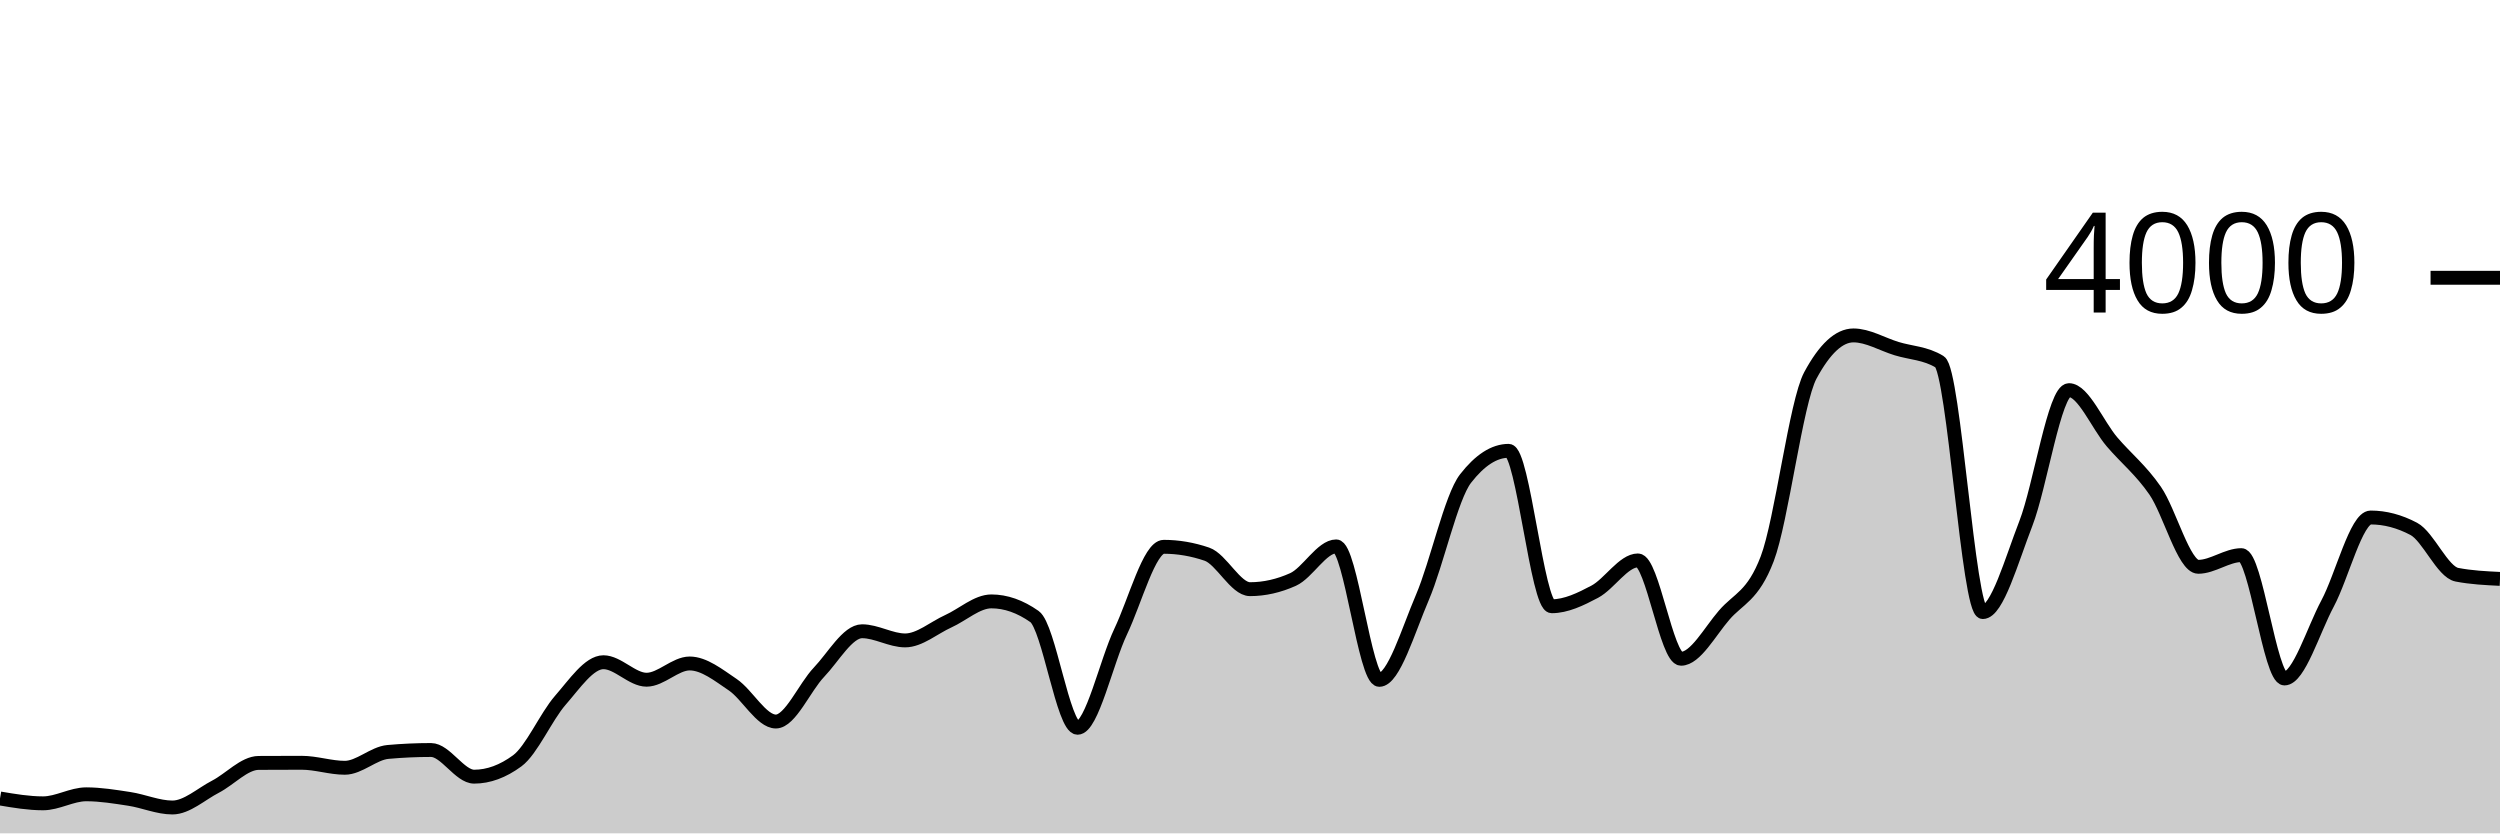
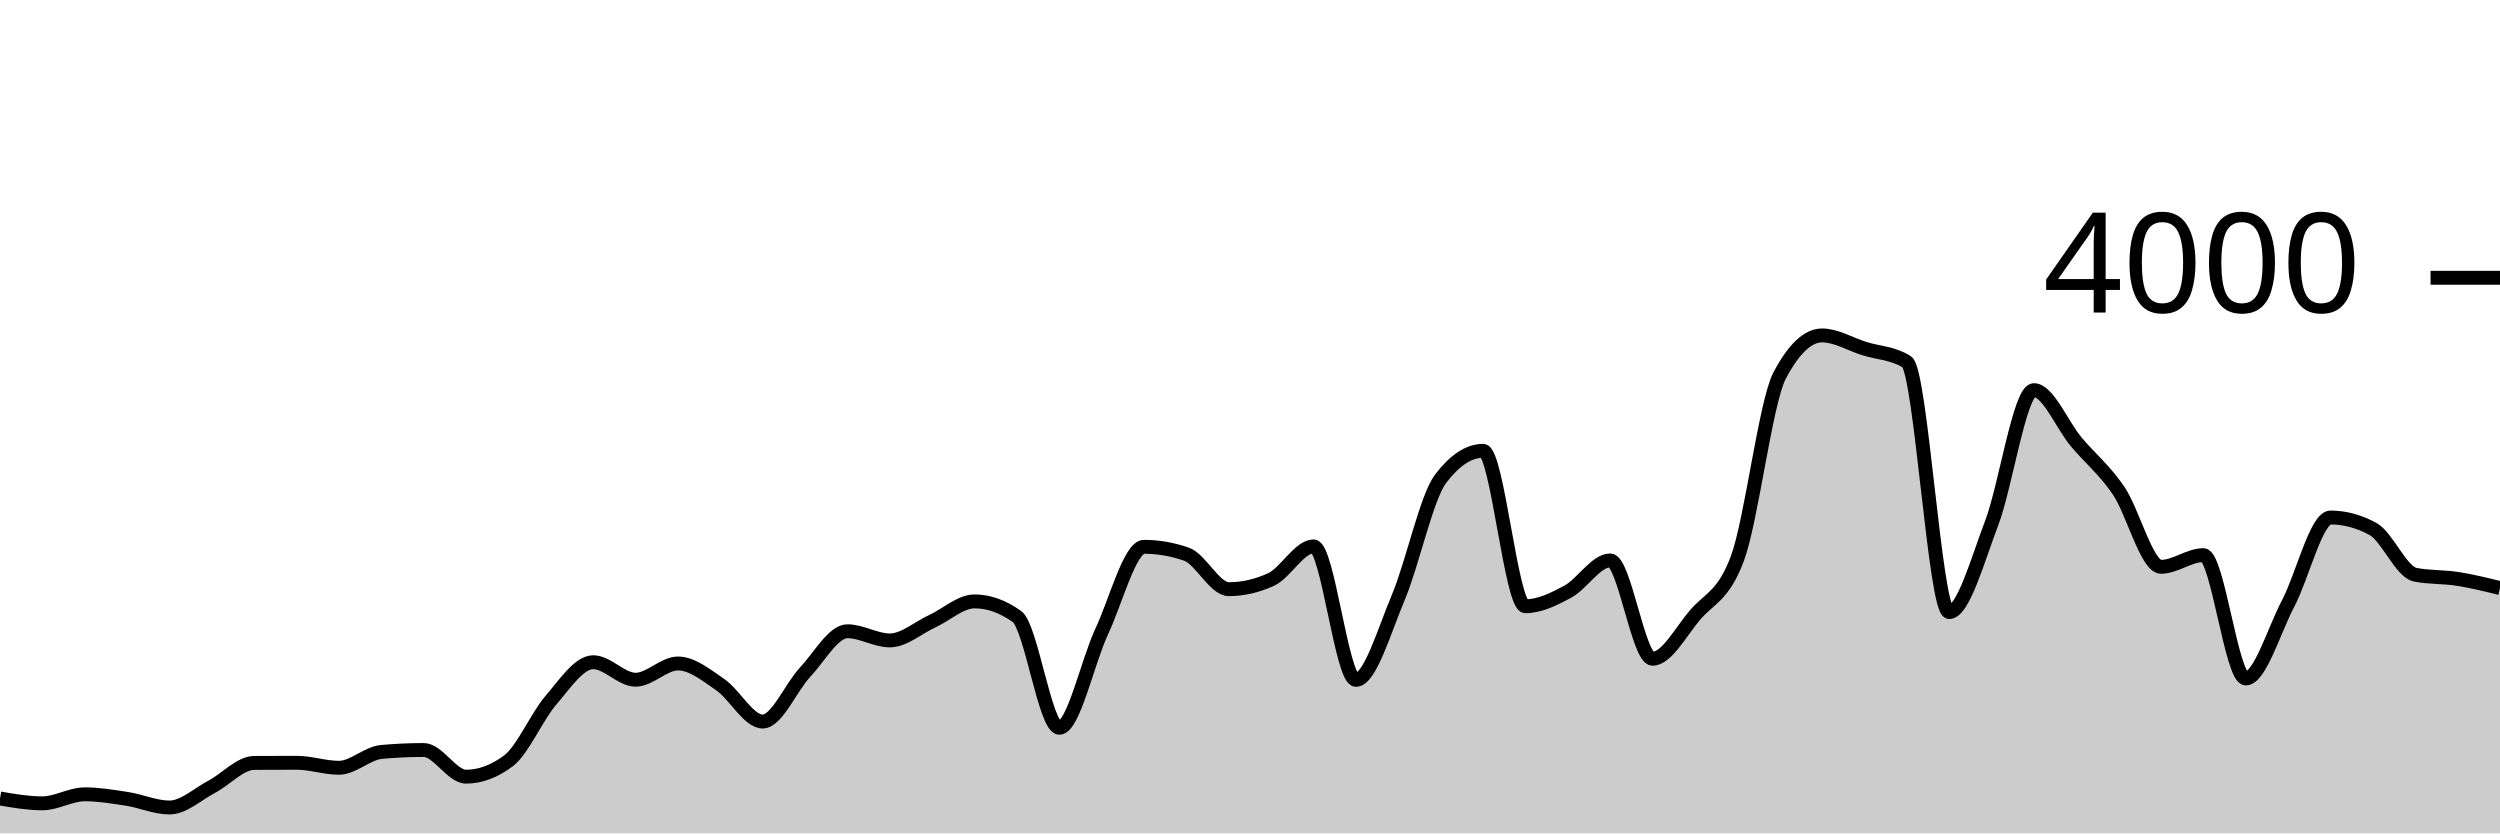
<svg xmlns="http://www.w3.org/2000/svg" viewBox="0 0 180 60">
  <g transform="translate(0,20)">
-     <path class="area" fill="rgba(0, 0, 0, 0.2)" d="M0,37.49C1.034,37.665,2.069,37.84,3.103,37.84C4.138,37.84,5.172,37.19,6.207,37.19C7.241,37.19,8.276,37.362,9.31,37.52C10.345,37.678,11.379,38.14,12.414,38.14C13.448,38.14,14.483,37.175,15.517,36.64C16.552,36.105,17.586,34.937,18.621,34.93C19.655,34.923,20.69,34.92,21.724,34.92C22.759,34.92,23.793,35.28,24.828,35.28C25.862,35.28,26.897,34.233,27.931,34.14C28.966,34.047,30,34,31.034,34C32.069,34,33.103,35.92,34.138,35.92C35.172,35.92,36.207,35.54,37.241,34.78C38.276,34.02,39.31,31.603,40.345,30.42C41.379,29.237,42.414,27.68,43.448,27.68C44.483,27.68,45.517,28.94,46.552,28.94C47.586,28.94,48.621,27.77,49.655,27.77C50.69,27.77,51.724,28.603,52.759,29.3C53.793,29.997,54.828,31.95,55.862,31.95C56.897,31.95,57.931,29.483,58.966,28.4C60,27.317,61.034,25.45,62.069,25.45C63.103,25.45,64.138,26.11,65.172,26.11C66.207,26.11,67.241,25.198,68.276,24.73C69.31,24.262,70.345,23.3,71.379,23.3C72.414,23.3,73.448,23.663,74.483,24.39C75.517,25.117,76.552,32.4,77.586,32.4C78.621,32.4,79.655,27.642,80.69,25.47C81.724,23.298,82.759,19.37,83.793,19.37C84.828,19.37,85.862,19.547,86.897,19.9C87.931,20.253,88.966,22.42,90,22.42C91.034,22.42,92.069,22.187,93.103,21.72C94.138,21.253,95.172,19.34,96.207,19.34C97.241,19.34,98.276,28.95,99.31,28.95C100.345,28.95,101.379,25.425,102.414,23.01C103.448,20.595,104.483,15.793,105.517,14.46C106.552,13.127,107.586,12.46,108.621,12.46C109.655,12.46,110.69,23.65,111.724,23.65C112.759,23.65,113.793,23.15,114.828,22.6C115.862,22.05,116.897,20.35,117.931,20.35C118.966,20.35,120,27.43,121.034,27.43C122.069,27.43,123.103,25.49,124.138,24.29C125.172,23.09,126.207,22.937,127.241,20.23C128.276,17.523,129.31,8.95,130.345,7.03C131.379,5.11,132.414,4.15,133.448,4.15C134.483,4.15,135.517,4.783,136.552,5.1C137.586,5.417,138.621,5.417,139.655,6.05C140.69,6.683,141.724,24.07,142.759,24.07C143.793,24.07,144.828,20.353,145.862,17.69C146.897,15.027,147.931,8.09,148.966,8.09C150,8.09,151.034,10.613,152.069,11.82C153.103,13.027,154.138,13.832,155.172,15.33C156.207,16.828,157.241,20.81,158.276,20.81C159.31,20.81,160.345,19.97,161.379,19.97C162.414,19.97,163.448,28.85,164.483,28.85C165.517,28.85,166.552,25.382,167.586,23.45C168.621,21.518,169.655,17.26,170.69,17.26C171.724,17.26,172.759,17.533,173.793,18.08C174.828,18.627,175.862,21.18,176.897,21.38C177.931,21.58,178.966,21.63,180,21.68L180,40C178.966,40,177.931,40,176.897,40C175.862,40,174.828,40,173.793,40C172.759,40,171.724,40,170.69,40C169.655,40,168.621,40,167.586,40C166.552,40,165.517,40,164.483,40C163.448,40,162.414,40,161.379,40C160.345,40,159.31,40,158.276,40C157.241,40,156.207,40,155.172,40C154.138,40,153.103,40,152.069,40C151.034,40,150,40,148.966,40C147.931,40,146.897,40,145.862,40C144.828,40,143.793,40,142.759,40C141.724,40,140.69,40,139.655,40C138.621,40,137.586,40,136.552,40C135.517,40,134.483,40,133.448,40C132.414,40,131.379,40,130.345,40C129.31,40,128.276,40,127.241,40C126.207,40,125.172,40,124.138,40C123.103,40,122.069,40,121.034,40C120,40,118.966,40,117.931,40C116.897,40,115.862,40,114.828,40C113.793,40,112.759,40,111.724,40C110.69,40,109.655,40,108.621,40C107.586,40,106.552,40,105.517,40C104.483,40,103.448,40,102.414,40C101.379,40,100.345,40,99.31,40C98.276,40,97.241,40,96.207,40C95.172,40,94.138,40,93.103,40C92.069,40,91.034,40,90,40C88.966,40,87.931,40,86.897,40C85.862,40,84.828,40,83.793,40C82.759,40,81.724,40,80.69,40C79.655,40,78.621,40,77.586,40C76.552,40,75.517,40,74.483,40C73.448,40,72.414,40,71.379,40C70.345,40,69.31,40,68.276,40C67.241,40,66.207,40,65.172,40C64.138,40,63.103,40,62.069,40C61.034,40,60,40,58.966,40C57.931,40,56.897,40,55.862,40C54.828,40,53.793,40,52.759,40C51.724,40,50.69,40,49.655,40C48.621,40,47.586,40,46.552,40C45.517,40,44.483,40,43.448,40C42.414,40,41.379,40,40.345,40C39.31,40,38.276,40,37.241,40C36.207,40,35.172,40,34.138,40C33.103,40,32.069,40,31.034,40C30,40,28.966,40,27.931,40C26.897,40,25.862,40,24.828,40C23.793,40,22.759,40,21.724,40C20.69,40,19.655,40,18.621,40C17.586,40,16.552,40,15.517,40C14.483,40,13.448,40,12.414,40C11.379,40,10.345,40,9.31,40C8.276,40,7.241,40,6.207,40C5.172,40,4.138,40,3.103,40C2.069,40,1.034,40,0,40Z" />
-     <path class="line" stroke="black" fill="none" d="M0,37.49C1.034,37.665,2.069,37.84,3.103,37.84C4.138,37.84,5.172,37.19,6.207,37.19C7.241,37.19,8.276,37.362,9.31,37.52C10.345,37.678,11.379,38.14,12.414,38.14C13.448,38.14,14.483,37.175,15.517,36.64C16.552,36.105,17.586,34.937,18.621,34.93C19.655,34.923,20.69,34.92,21.724,34.92C22.759,34.92,23.793,35.28,24.828,35.28C25.862,35.28,26.897,34.233,27.931,34.14C28.966,34.047,30,34,31.034,34C32.069,34,33.103,35.92,34.138,35.92C35.172,35.92,36.207,35.54,37.241,34.78C38.276,34.02,39.31,31.603,40.345,30.42C41.379,29.237,42.414,27.68,43.448,27.68C44.483,27.68,45.517,28.94,46.552,28.94C47.586,28.94,48.621,27.77,49.655,27.77C50.69,27.77,51.724,28.603,52.759,29.3C53.793,29.997,54.828,31.95,55.862,31.95C56.897,31.95,57.931,29.483,58.966,28.4C60,27.317,61.034,25.45,62.069,25.45C63.103,25.45,64.138,26.11,65.172,26.11C66.207,26.11,67.241,25.198,68.276,24.73C69.31,24.262,70.345,23.3,71.379,23.3C72.414,23.3,73.448,23.663,74.483,24.39C75.517,25.117,76.552,32.4,77.586,32.4C78.621,32.4,79.655,27.642,80.69,25.47C81.724,23.298,82.759,19.37,83.793,19.37C84.828,19.37,85.862,19.547,86.897,19.9C87.931,20.253,88.966,22.42,90,22.42C91.034,22.42,92.069,22.187,93.103,21.72C94.138,21.253,95.172,19.34,96.207,19.34C97.241,19.34,98.276,28.95,99.31,28.95C100.345,28.95,101.379,25.425,102.414,23.01C103.448,20.595,104.483,15.793,105.517,14.46C106.552,13.127,107.586,12.46,108.621,12.46C109.655,12.46,110.69,23.65,111.724,23.65C112.759,23.65,113.793,23.15,114.828,22.6C115.862,22.05,116.897,20.35,117.931,20.35C118.966,20.35,120,27.43,121.034,27.43C122.069,27.43,123.103,25.49,124.138,24.29C125.172,23.09,126.207,22.937,127.241,20.23C128.276,17.523,129.31,8.95,130.345,7.03C131.379,5.11,132.414,4.15,133.448,4.15C134.483,4.15,135.517,4.783,136.552,5.1C137.586,5.417,138.621,5.417,139.655,6.05C140.69,6.683,141.724,24.07,142.759,24.07C143.793,24.07,144.828,20.353,145.862,17.69C146.897,15.027,147.931,8.09,148.966,8.09C150,8.09,151.034,10.613,152.069,11.82C153.103,13.027,154.138,13.832,155.172,15.33C156.207,16.828,157.241,20.81,158.276,20.81C159.31,20.81,160.345,19.97,161.379,19.97C162.414,19.97,163.448,28.85,164.483,28.85C165.517,28.85,166.552,25.382,167.586,23.45C168.621,21.518,169.655,17.26,170.69,17.26C171.724,17.26,172.759,17.533,173.793,18.08C174.828,18.627,175.862,21.18,176.897,21.38C177.931,21.58,178.966,21.63,180,21.68" />
+     <path class="area" fill="rgba(0, 0, 0, 0.2)" d="M0,37.49C1.017,37.665,2.034,37.84,3.051,37.84C4.068,37.84,5.085,37.19,6.102,37.19C7.119,37.19,8.136,37.362,9.153,37.52C10.169,37.678,11.186,38.14,12.203,38.14C13.22,38.14,14.237,37.175,15.254,36.64C16.271,36.105,17.288,34.937,18.305,34.93C19.322,34.923,20.339,34.92,21.356,34.92C22.373,34.92,23.39,35.28,24.407,35.28C25.424,35.28,26.441,34.233,27.458,34.14C28.475,34.047,29.492,34,30.508,34C31.525,34,32.542,35.92,33.559,35.92C34.576,35.92,35.593,35.54,36.61,34.78C37.627,34.02,38.644,31.603,39.661,30.42C40.678,29.237,41.695,27.68,42.712,27.68C43.729,27.68,44.746,28.94,45.763,28.94C46.78,28.94,47.797,27.77,48.814,27.77C49.831,27.77,50.847,28.603,51.864,29.3C52.881,29.997,53.898,31.95,54.915,31.95C55.932,31.95,56.949,29.483,57.966,28.4C58.983,27.317,60,25.45,61.017,25.45C62.034,25.45,63.051,26.11,64.068,26.11C65.085,26.11,66.102,25.198,67.119,24.73C68.136,24.262,69.153,23.3,70.169,23.3C71.186,23.3,72.203,23.663,73.22,24.39C74.237,25.117,75.254,32.4,76.271,32.4C77.288,32.4,78.305,27.642,79.322,25.47C80.339,23.298,81.356,19.37,82.373,19.37C83.39,19.37,84.407,19.547,85.424,19.9C86.441,20.253,87.458,22.42,88.475,22.42C89.492,22.42,90.508,22.187,91.525,21.72C92.542,21.253,93.559,19.34,94.576,19.34C95.593,19.34,96.61,28.95,97.627,28.95C98.644,28.95,99.661,25.425,100.678,23.01C101.695,20.595,102.712,15.793,103.729,14.46C104.746,13.127,105.763,12.46,106.78,12.46C107.797,12.46,108.814,23.65,109.831,23.65C110.847,23.65,111.864,23.15,112.881,22.6C113.898,22.05,114.915,20.35,115.932,20.35C116.949,20.35,117.966,27.43,118.983,27.43C120,27.43,121.017,25.49,122.034,24.29C123.051,23.09,124.068,22.937,125.085,20.23C126.102,17.523,127.119,8.95,128.136,7.03C129.153,5.11,130.169,4.15,131.186,4.15C132.203,4.15,133.22,4.783,134.237,5.1C135.254,5.417,136.271,5.417,137.288,6.05C138.305,6.683,139.322,24.07,140.339,24.07C141.356,24.07,142.373,20.353,143.39,17.69C144.407,15.027,145.424,8.09,146.441,8.09C147.458,8.09,148.475,10.613,149.492,11.82C150.508,13.027,151.525,13.832,152.542,15.33C153.559,16.828,154.576,20.81,155.593,20.81C156.61,20.81,157.627,19.97,158.644,19.97C159.661,19.97,160.678,28.85,161.695,28.85C162.712,28.85,163.729,25.382,164.746,23.45C165.763,21.518,166.78,17.26,167.797,17.26C168.814,17.26,169.831,17.533,170.847,18.08C171.864,18.627,172.881,21.18,173.898,21.38C174.915,21.58,175.932,21.52,176.949,21.68C177.966,21.84,178.983,22.09,180,22.34L180,40C178.983,40,177.966,40,176.949,40C175.932,40,174.915,40,173.898,40C172.881,40,171.864,40,170.847,40C169.831,40,168.814,40,167.797,40C166.78,40,165.763,40,164.746,40C163.729,40,162.712,40,161.695,40C160.678,40,159.661,40,158.644,40C157.627,40,156.61,40,155.593,40C154.576,40,153.559,40,152.542,40C151.525,40,150.508,40,149.492,40C148.475,40,147.458,40,146.441,40C145.424,40,144.407,40,143.39,40C142.373,40,141.356,40,140.339,40C139.322,40,138.305,40,137.288,40C136.271,40,135.254,40,134.237,40C133.22,40,132.203,40,131.186,40C130.169,40,129.153,40,128.136,40C127.119,40,126.102,40,125.085,40C124.068,40,123.051,40,122.034,40C121.017,40,120,40,118.983,40C117.966,40,116.949,40,115.932,40C114.915,40,113.898,40,112.881,40C111.864,40,110.847,40,109.831,40C108.814,40,107.797,40,106.78,40C105.763,40,104.746,40,103.729,40C102.712,40,101.695,40,100.678,40C99.661,40,98.644,40,97.627,40C96.61,40,95.593,40,94.576,40C93.559,40,92.542,40,91.525,40C90.508,40,89.492,40,88.475,40C87.458,40,86.441,40,85.424,40C84.407,40,83.39,40,82.373,40C81.356,40,80.339,40,79.322,40C78.305,40,77.288,40,76.271,40C75.254,40,74.237,40,73.22,40C72.203,40,71.186,40,70.169,40C69.153,40,68.136,40,67.119,40C66.102,40,65.085,40,64.068,40C63.051,40,62.034,40,61.017,40C60,40,58.983,40,57.966,40C56.949,40,55.932,40,54.915,40C53.898,40,52.881,40,51.864,40C50.847,40,49.831,40,48.814,40C47.797,40,46.78,40,45.763,40C44.746,40,43.729,40,42.712,40C41.695,40,40.678,40,39.661,40C38.644,40,37.627,40,36.61,40C35.593,40,34.576,40,33.559,40C32.542,40,31.525,40,30.508,40C29.492,40,28.475,40,27.458,40C26.441,40,25.424,40,24.407,40C23.39,40,22.373,40,21.356,40C20.339,40,19.322,40,18.305,40C17.288,40,16.271,40,15.254,40C14.237,40,13.22,40,12.203,40C11.186,40,10.169,40,9.153,40C8.136,40,7.119,40,6.102,40C5.085,40,4.068,40,3.051,40C2.034,40,1.017,40,0,40Z" />
+     <path class="line" stroke="black" fill="none" d="M0,37.49C1.017,37.665,2.034,37.84,3.051,37.84C4.068,37.84,5.085,37.19,6.102,37.19C7.119,37.19,8.136,37.362,9.153,37.52C10.169,37.678,11.186,38.14,12.203,38.14C13.22,38.14,14.237,37.175,15.254,36.64C16.271,36.105,17.288,34.937,18.305,34.93C19.322,34.923,20.339,34.92,21.356,34.92C22.373,34.92,23.39,35.28,24.407,35.28C25.424,35.28,26.441,34.233,27.458,34.14C28.475,34.047,29.492,34,30.508,34C31.525,34,32.542,35.92,33.559,35.92C34.576,35.92,35.593,35.54,36.61,34.78C37.627,34.02,38.644,31.603,39.661,30.42C40.678,29.237,41.695,27.68,42.712,27.68C43.729,27.68,44.746,28.94,45.763,28.94C46.78,28.94,47.797,27.77,48.814,27.77C49.831,27.77,50.847,28.603,51.864,29.3C52.881,29.997,53.898,31.95,54.915,31.95C55.932,31.95,56.949,29.483,57.966,28.4C58.983,27.317,60,25.45,61.017,25.45C62.034,25.45,63.051,26.11,64.068,26.11C65.085,26.11,66.102,25.198,67.119,24.73C68.136,24.262,69.153,23.3,70.169,23.3C71.186,23.3,72.203,23.663,73.22,24.39C74.237,25.117,75.254,32.4,76.271,32.4C77.288,32.4,78.305,27.642,79.322,25.47C80.339,23.298,81.356,19.37,82.373,19.37C83.39,19.37,84.407,19.547,85.424,19.9C86.441,20.253,87.458,22.42,88.475,22.42C89.492,22.42,90.508,22.187,91.525,21.72C92.542,21.253,93.559,19.34,94.576,19.34C95.593,19.34,96.61,28.95,97.627,28.95C98.644,28.95,99.661,25.425,100.678,23.01C101.695,20.595,102.712,15.793,103.729,14.46C104.746,13.127,105.763,12.46,106.78,12.46C107.797,12.46,108.814,23.65,109.831,23.65C110.847,23.65,111.864,23.15,112.881,22.6C113.898,22.05,114.915,20.35,115.932,20.35C116.949,20.35,117.966,27.43,118.983,27.43C120,27.43,121.017,25.49,122.034,24.29C123.051,23.09,124.068,22.937,125.085,20.23C126.102,17.523,127.119,8.95,128.136,7.03C129.153,5.11,130.169,4.15,131.186,4.15C132.203,4.15,133.22,4.783,134.237,5.1C135.254,5.417,136.271,5.417,137.288,6.05C138.305,6.683,139.322,24.07,140.339,24.07C141.356,24.07,142.373,20.353,143.39,17.69C144.407,15.027,145.424,8.09,146.441,8.09C147.458,8.09,148.475,10.613,149.492,11.82C150.508,13.027,151.525,13.832,152.542,15.33C153.559,16.828,154.576,20.81,155.593,20.81C156.61,20.81,157.627,19.97,158.644,19.97C159.661,19.97,160.678,28.85,161.695,28.85C162.712,28.85,163.729,25.382,164.746,23.45C165.763,21.518,166.78,17.26,167.797,17.26C168.814,17.26,169.831,17.533,170.847,18.08C171.864,18.627,172.881,21.18,173.898,21.38C174.915,21.58,175.932,21.52,176.949,21.68C177.966,21.84,178.983,22.09,180,22.34" />
    <path class="axis-ceiling" stroke-width="1" stroke="black" fill="none" d="M175,0L180,0" />
    <text class="axis-ceiling-label" font-family="sans-serif" text-anchor="end" font-size="10px" x="170" y="2.5">4000</text>
  </g>
</svg>
